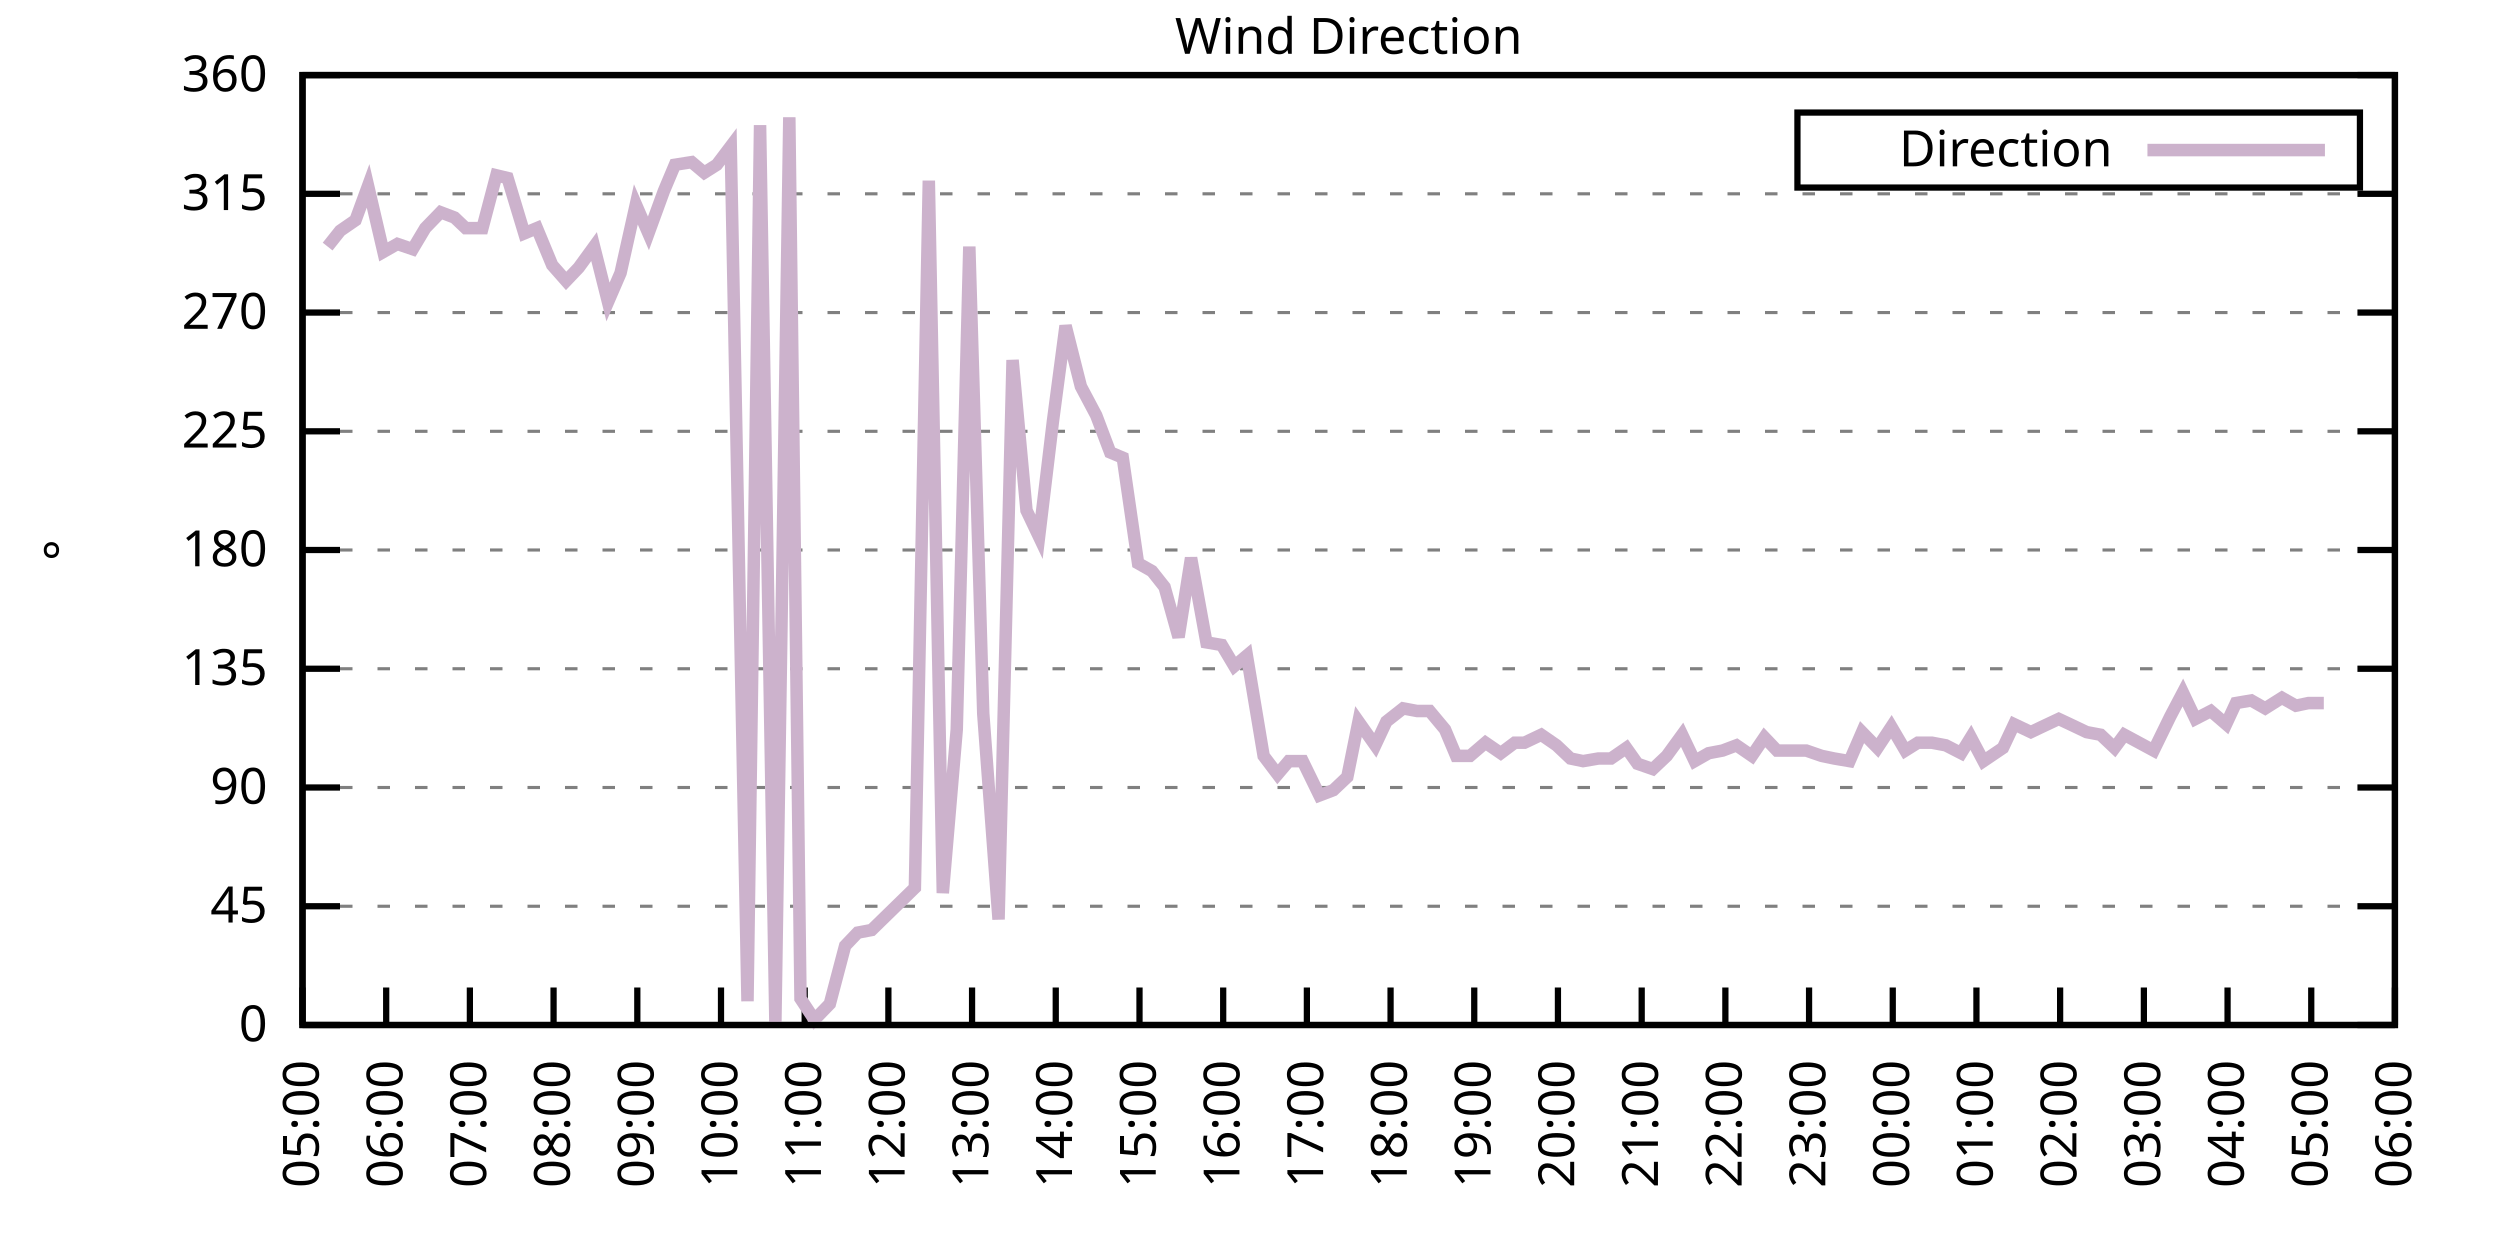
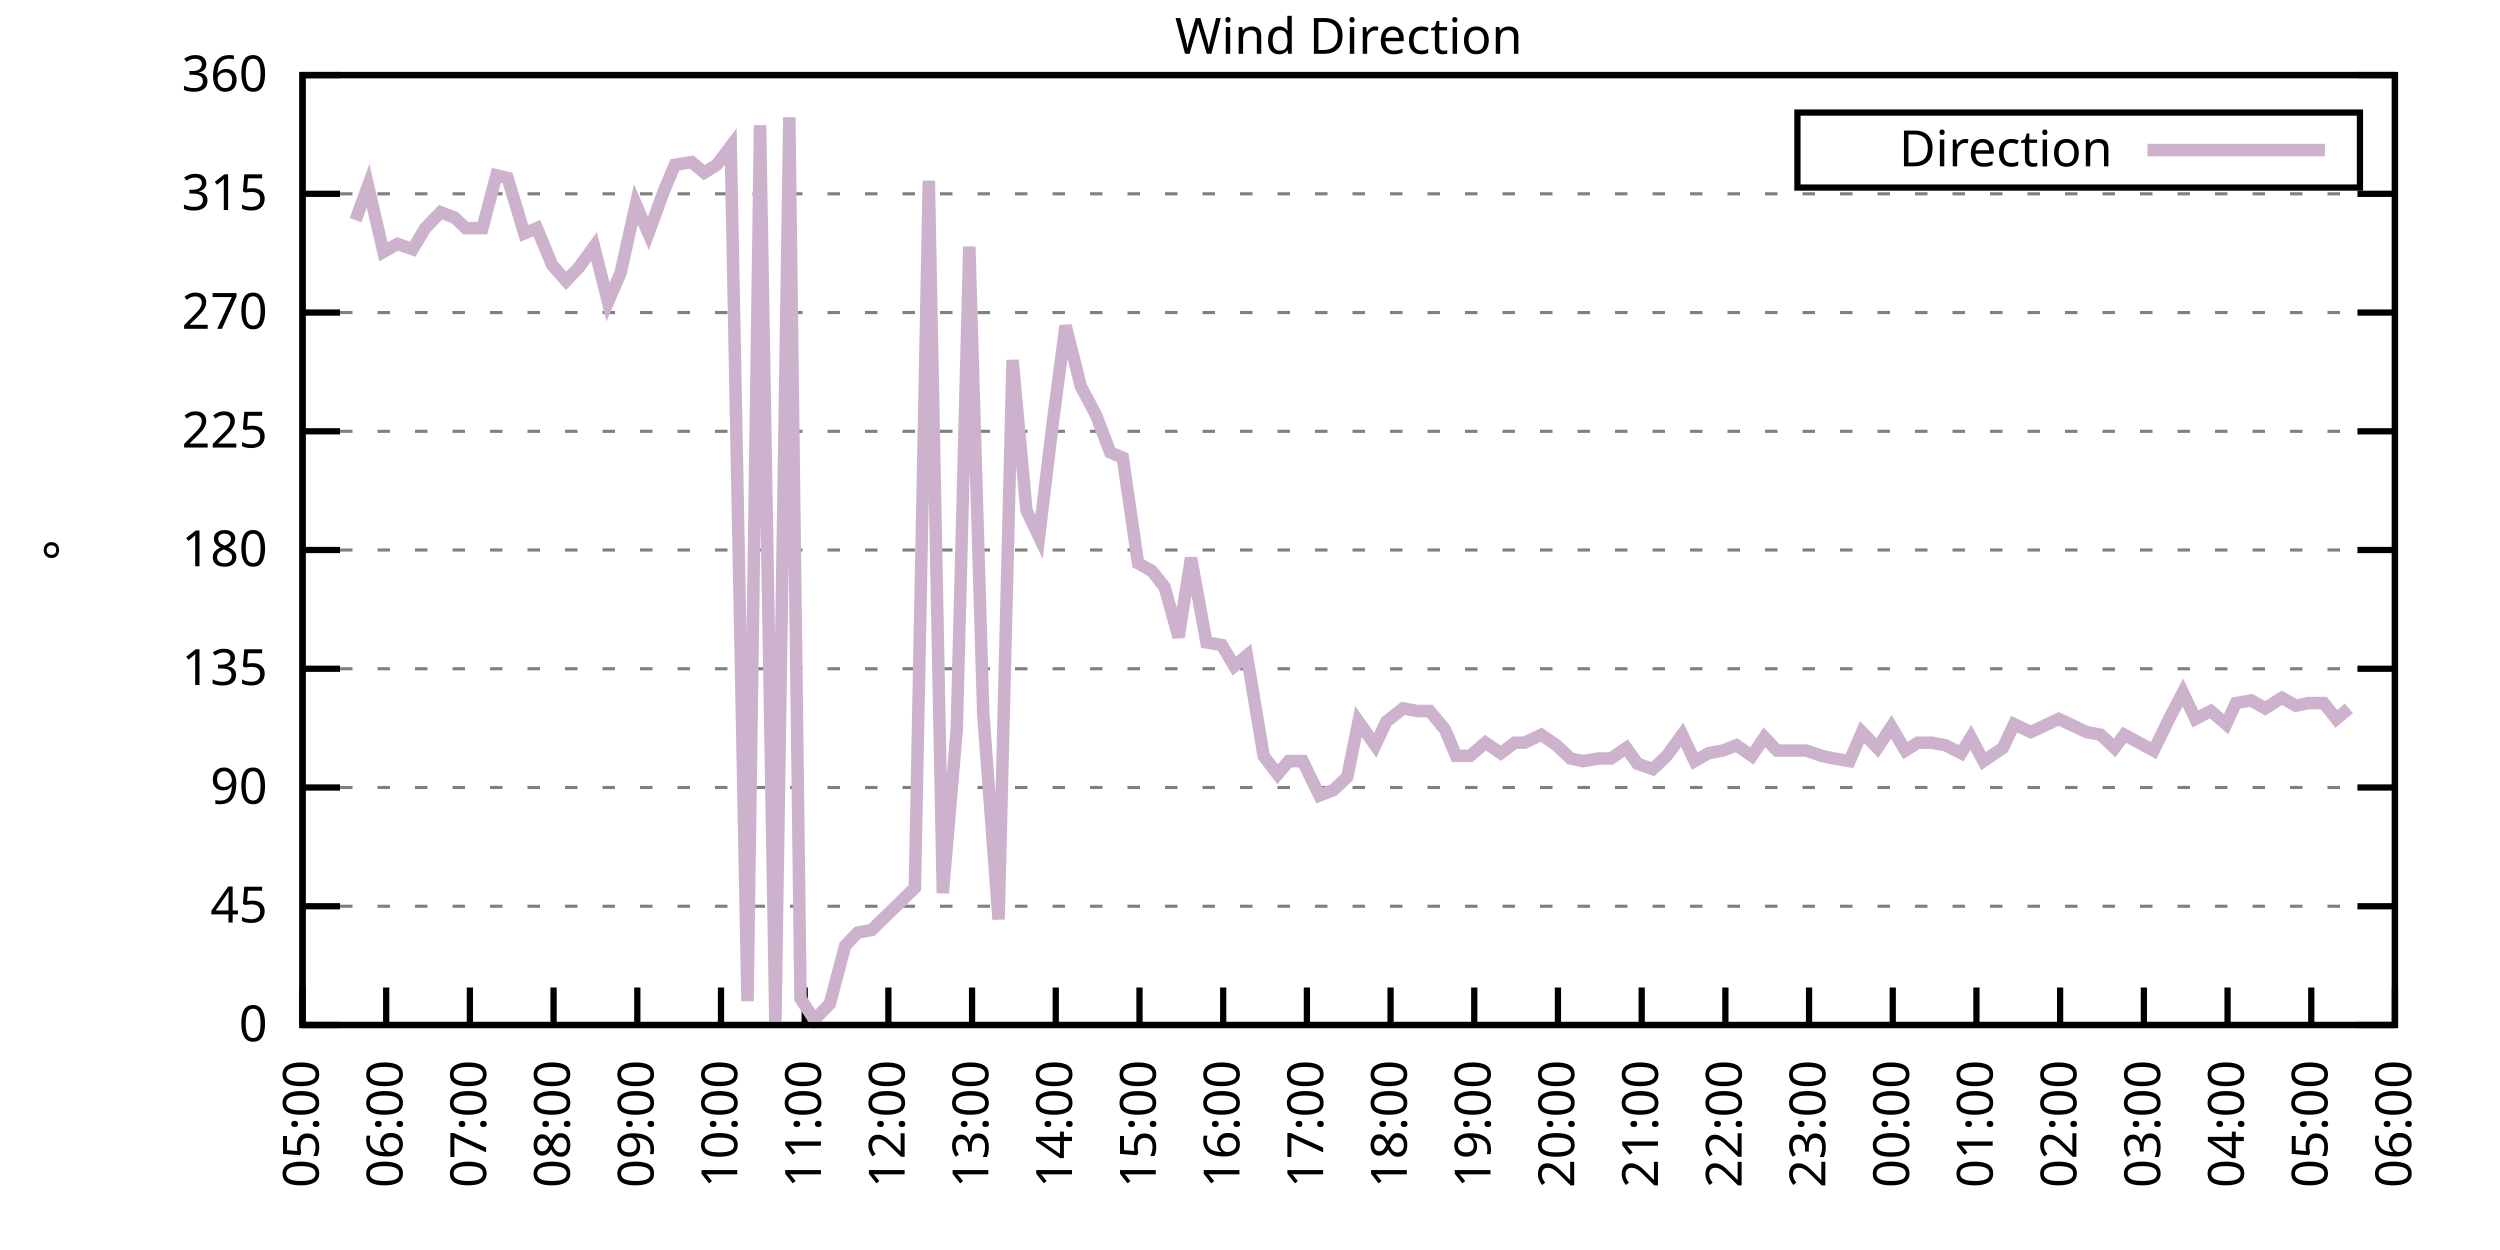
<svg xmlns="http://www.w3.org/2000/svg" xmlns:xlink="http://www.w3.org/1999/xlink" width="400" height="200" viewBox="0 0 400 200">
  <g id="gnuplot_canvas">
    <rect x="0" y="0" width="400" height="200" fill="none" />
    <defs>
      <circle id="gpDot" r="0.5" stroke-width="0.5" stroke="currentColor" />
      <path id="gpPt0" stroke-width="0.333" stroke="currentColor" d="M-1,0 h2 M0,-1 v2" />
      <path id="gpPt1" stroke-width="0.333" stroke="currentColor" d="M-1,-1 L1,1 M1,-1 L-1,1" />
      <path id="gpPt2" stroke-width="0.333" stroke="currentColor" d="M-1,0 L1,0 M0,-1 L0,1 M-1,-1 L1,1 M-1,1 L1,-1" />
      <rect id="gpPt3" stroke-width="0.333" stroke="currentColor" x="-1" y="-1" width="2" height="2" />
      <rect id="gpPt4" stroke-width="0.333" stroke="currentColor" fill="currentColor" x="-1" y="-1" width="2" height="2" />
      <circle id="gpPt5" stroke-width="0.333" stroke="currentColor" cx="0" cy="0" r="1" />
      <use xlink:href="#gpPt5" id="gpPt6" fill="currentColor" stroke="none" />
      <path id="gpPt7" stroke-width="0.333" stroke="currentColor" d="M0,-1.33 L-1.33,0.67 L1.33,0.67 z" />
      <use xlink:href="#gpPt7" id="gpPt8" fill="currentColor" stroke="none" />
      <use xlink:href="#gpPt7" id="gpPt9" stroke="currentColor" transform="rotate(180)" />
      <use xlink:href="#gpPt9" id="gpPt10" fill="currentColor" stroke="none" />
      <use xlink:href="#gpPt3" id="gpPt11" stroke="currentColor" transform="rotate(45)" />
      <use xlink:href="#gpPt11" id="gpPt12" fill="currentColor" stroke="none" />
      <path id="gpPt13" stroke-width="0.333" stroke="currentColor" d="M0,1.330 L1.265,0.411 L0.782,-1.067 L-0.782,-1.076 L-1.265,0.411 z" />
      <use xlink:href="#gpPt13" id="gpPt14" fill="currentColor" stroke="none" />
      <filter id="textbox" filterUnits="objectBoundingBox" x="0" y="0" height="1" width="1">
        <feFlood flood-color="white" flood-opacity="1" result="bgnd" />
        <feComposite in="SourceGraphic" in2="bgnd" operator="atop" />
      </filter>
      <filter id="greybox" filterUnits="objectBoundingBox" x="0" y="0" height="1" width="1">
        <feFlood flood-color="lightgrey" flood-opacity="1" result="grey" />
        <feComposite in="SourceGraphic" in2="grey" operator="atop" />
      </filter>
    </defs>
    <g fill="none" color="white" stroke="currentColor" stroke-width="1.00" stroke-linecap="butt" stroke-linejoin="miter">
</g>
    <g fill="none" color="black" stroke="currentColor" stroke-width="1.00" stroke-linecap="butt" stroke-linejoin="miter">
      <g stroke="none" shape-rendering="crispEdges">
        <polygon fill="rgb(255, 255, 255)" points="48.40,164.00 383.18,164.00 383.18,12.02 48.40,12.02 " />
      </g>
    </g>
    <g fill="none" color="black" stroke="currentColor" stroke-width="1.00" stroke-linecap="butt" stroke-linejoin="miter">
</g>
    <g fill="none" color="black" stroke="black" stroke-width="0.50" stroke-linecap="butt" stroke-linejoin="miter">
</g>
    <g fill="none" color="gray" stroke="currentColor" stroke-width="0.50" stroke-linecap="butt" stroke-linejoin="miter">
      <path stroke="gray" stroke-dasharray="2,4" class="gridline" d="M48.40,164.00 L383.19,164.00  " />
    </g>
    <g fill="none" color="gray" stroke="gray" stroke-width="1.00" stroke-linecap="butt" stroke-linejoin="miter">
</g>
    <g fill="none" color="black" stroke="currentColor" stroke-width="1.00" stroke-linecap="butt" stroke-linejoin="miter">
      <path stroke="black" d="M48.40,164.00 L54.40,164.00 M383.19,164.00 L377.19,164.00  " />
      <g transform="translate(42.80,166.60)" stroke="none" fill="black" font-family="Sans" font-size="8.00" text-anchor="end">
        <text>
          <tspan font-family="Sans"> 0</tspan>
        </text>
      </g>
    </g>
    <g fill="none" color="black" stroke="currentColor" stroke-width="1.00" stroke-linecap="butt" stroke-linejoin="miter">
</g>
    <g fill="none" color="black" stroke="black" stroke-width="0.50" stroke-linecap="butt" stroke-linejoin="miter">
</g>
    <g fill="none" color="gray" stroke="currentColor" stroke-width="0.50" stroke-linecap="butt" stroke-linejoin="miter">
      <path stroke="gray" stroke-dasharray="2,4" class="gridline" d="M48.40,145.00 L383.19,145.00  " />
    </g>
    <g fill="none" color="gray" stroke="gray" stroke-width="1.00" stroke-linecap="butt" stroke-linejoin="miter">
</g>
    <g fill="none" color="black" stroke="currentColor" stroke-width="1.00" stroke-linecap="butt" stroke-linejoin="miter">
      <path stroke="black" d="M48.40,145.00 L54.40,145.00 M383.19,145.00 L377.19,145.00  " />
      <g transform="translate(42.80,147.60)" stroke="none" fill="black" font-family="Sans" font-size="8.00" text-anchor="end">
        <text>
          <tspan font-family="Sans"> 45</tspan>
        </text>
      </g>
    </g>
    <g fill="none" color="black" stroke="currentColor" stroke-width="1.00" stroke-linecap="butt" stroke-linejoin="miter">
</g>
    <g fill="none" color="black" stroke="black" stroke-width="0.50" stroke-linecap="butt" stroke-linejoin="miter">
</g>
    <g fill="none" color="gray" stroke="currentColor" stroke-width="0.50" stroke-linecap="butt" stroke-linejoin="miter">
      <path stroke="gray" stroke-dasharray="2,4" class="gridline" d="M48.40,126.00 L383.19,126.00  " />
    </g>
    <g fill="none" color="gray" stroke="gray" stroke-width="1.00" stroke-linecap="butt" stroke-linejoin="miter">
</g>
    <g fill="none" color="black" stroke="currentColor" stroke-width="1.00" stroke-linecap="butt" stroke-linejoin="miter">
      <path stroke="black" d="M48.40,126.00 L54.40,126.00 M383.19,126.00 L377.19,126.00  " />
      <g transform="translate(42.80,128.60)" stroke="none" fill="black" font-family="Sans" font-size="8.00" text-anchor="end">
        <text>
          <tspan font-family="Sans"> 90</tspan>
        </text>
      </g>
    </g>
    <g fill="none" color="black" stroke="currentColor" stroke-width="1.00" stroke-linecap="butt" stroke-linejoin="miter">
</g>
    <g fill="none" color="black" stroke="black" stroke-width="0.50" stroke-linecap="butt" stroke-linejoin="miter">
</g>
    <g fill="none" color="gray" stroke="currentColor" stroke-width="0.50" stroke-linecap="butt" stroke-linejoin="miter">
      <path stroke="gray" stroke-dasharray="2,4" class="gridline" d="M48.40,107.00 L383.19,107.00  " />
    </g>
    <g fill="none" color="gray" stroke="gray" stroke-width="1.00" stroke-linecap="butt" stroke-linejoin="miter">
</g>
    <g fill="none" color="black" stroke="currentColor" stroke-width="1.00" stroke-linecap="butt" stroke-linejoin="miter">
      <path stroke="black" d="M48.40,107.00 L54.40,107.00 M383.19,107.00 L377.19,107.00  " />
      <g transform="translate(42.80,109.60)" stroke="none" fill="black" font-family="Sans" font-size="8.00" text-anchor="end">
        <text>
          <tspan font-family="Sans"> 135</tspan>
        </text>
      </g>
    </g>
    <g fill="none" color="black" stroke="currentColor" stroke-width="1.00" stroke-linecap="butt" stroke-linejoin="miter">
</g>
    <g fill="none" color="black" stroke="black" stroke-width="0.50" stroke-linecap="butt" stroke-linejoin="miter">
</g>
    <g fill="none" color="gray" stroke="currentColor" stroke-width="0.50" stroke-linecap="butt" stroke-linejoin="miter">
      <path stroke="gray" stroke-dasharray="2,4" class="gridline" d="M48.40,88.00 L383.19,88.00  " />
    </g>
    <g fill="none" color="gray" stroke="gray" stroke-width="1.00" stroke-linecap="butt" stroke-linejoin="miter">
</g>
    <g fill="none" color="black" stroke="currentColor" stroke-width="1.00" stroke-linecap="butt" stroke-linejoin="miter">
      <path stroke="black" d="M48.40,88.00 L54.40,88.00 M383.19,88.00 L377.19,88.00  " />
      <g transform="translate(42.80,90.60)" stroke="none" fill="black" font-family="Sans" font-size="8.00" text-anchor="end">
        <text>
          <tspan font-family="Sans"> 180</tspan>
        </text>
      </g>
    </g>
    <g fill="none" color="black" stroke="currentColor" stroke-width="1.00" stroke-linecap="butt" stroke-linejoin="miter">
</g>
    <g fill="none" color="black" stroke="black" stroke-width="0.50" stroke-linecap="butt" stroke-linejoin="miter">
</g>
    <g fill="none" color="gray" stroke="currentColor" stroke-width="0.50" stroke-linecap="butt" stroke-linejoin="miter">
      <path stroke="gray" stroke-dasharray="2,4" class="gridline" d="M48.40,69.01 L383.19,69.01  " />
    </g>
    <g fill="none" color="gray" stroke="gray" stroke-width="1.00" stroke-linecap="butt" stroke-linejoin="miter">
</g>
    <g fill="none" color="black" stroke="currentColor" stroke-width="1.00" stroke-linecap="butt" stroke-linejoin="miter">
      <path stroke="black" d="M48.40,69.01 L54.40,69.01 M383.19,69.01 L377.19,69.01  " />
      <g transform="translate(42.80,71.61)" stroke="none" fill="black" font-family="Sans" font-size="8.00" text-anchor="end">
        <text>
          <tspan font-family="Sans"> 225</tspan>
        </text>
      </g>
    </g>
    <g fill="none" color="black" stroke="currentColor" stroke-width="1.00" stroke-linecap="butt" stroke-linejoin="miter">
</g>
    <g fill="none" color="black" stroke="black" stroke-width="0.50" stroke-linecap="butt" stroke-linejoin="miter">
</g>
    <g fill="none" color="gray" stroke="currentColor" stroke-width="0.50" stroke-linecap="butt" stroke-linejoin="miter">
      <path stroke="gray" stroke-dasharray="2,4" class="gridline" d="M48.40,50.01 L383.19,50.01  " />
    </g>
    <g fill="none" color="gray" stroke="gray" stroke-width="1.00" stroke-linecap="butt" stroke-linejoin="miter">
</g>
    <g fill="none" color="black" stroke="currentColor" stroke-width="1.00" stroke-linecap="butt" stroke-linejoin="miter">
      <path stroke="black" d="M48.40,50.01 L54.40,50.01 M383.19,50.01 L377.19,50.01  " />
      <g transform="translate(42.80,52.61)" stroke="none" fill="black" font-family="Sans" font-size="8.00" text-anchor="end">
        <text>
          <tspan font-family="Sans"> 270</tspan>
        </text>
      </g>
    </g>
    <g fill="none" color="black" stroke="currentColor" stroke-width="1.00" stroke-linecap="butt" stroke-linejoin="miter">
</g>
    <g fill="none" color="black" stroke="black" stroke-width="0.50" stroke-linecap="butt" stroke-linejoin="miter">
</g>
    <g fill="none" color="gray" stroke="currentColor" stroke-width="0.50" stroke-linecap="butt" stroke-linejoin="miter">
      <path stroke="gray" stroke-dasharray="2,4" class="gridline" d="M48.40,31.01 L383.19,31.01  " />
    </g>
    <g fill="none" color="gray" stroke="gray" stroke-width="1.00" stroke-linecap="butt" stroke-linejoin="miter">
</g>
    <g fill="none" color="black" stroke="currentColor" stroke-width="1.00" stroke-linecap="butt" stroke-linejoin="miter">
      <path stroke="black" d="M48.40,31.01 L54.40,31.01 M383.19,31.01 L377.19,31.01  " />
      <g transform="translate(42.80,33.61)" stroke="none" fill="black" font-family="Sans" font-size="8.00" text-anchor="end">
        <text>
          <tspan font-family="Sans"> 315</tspan>
        </text>
      </g>
    </g>
    <g fill="none" color="black" stroke="currentColor" stroke-width="1.00" stroke-linecap="butt" stroke-linejoin="miter">
</g>
    <g fill="none" color="black" stroke="black" stroke-width="0.50" stroke-linecap="butt" stroke-linejoin="miter">
</g>
    <g fill="none" color="gray" stroke="currentColor" stroke-width="0.50" stroke-linecap="butt" stroke-linejoin="miter">
      <path stroke="gray" stroke-dasharray="2,4" class="gridline" d="M48.40,12.01 L383.19,12.01  " />
    </g>
    <g fill="none" color="gray" stroke="gray" stroke-width="1.00" stroke-linecap="butt" stroke-linejoin="miter">
</g>
    <g fill="none" color="black" stroke="currentColor" stroke-width="1.00" stroke-linecap="butt" stroke-linejoin="miter">
      <path stroke="black" d="M48.40,12.01 L54.40,12.01 M383.19,12.01 L377.19,12.01  " />
      <g transform="translate(42.80,14.61)" stroke="none" fill="black" font-family="Sans" font-size="8.00" text-anchor="end">
        <text>
          <tspan font-family="Sans"> 360</tspan>
        </text>
      </g>
    </g>
    <g fill="none" color="black" stroke="currentColor" stroke-width="1.00" stroke-linecap="butt" stroke-linejoin="miter">
      <path stroke="black" d="M48.40,164.00 L48.40,158.00  " />
      <g transform="translate(51.00,169.60) rotate(270.00)" stroke="none" fill="black" font-family="Sans" font-size="8.00" text-anchor="end">
        <text>
          <tspan font-family="Sans">05:00</tspan>
        </text>
      </g>
    </g>
    <g fill="none" color="black" stroke="currentColor" stroke-width="1.00" stroke-linecap="butt" stroke-linejoin="miter">
      <path stroke="black" d="M61.79,164.00 L61.79,158.00  " />
      <g transform="translate(64.39,169.60) rotate(270.00)" stroke="none" fill="black" font-family="Sans" font-size="8.00" text-anchor="end">
        <text>
          <tspan font-family="Sans">06:00</tspan>
        </text>
      </g>
    </g>
    <g fill="none" color="black" stroke="currentColor" stroke-width="1.00" stroke-linecap="butt" stroke-linejoin="miter">
      <path stroke="black" d="M75.18,164.00 L75.18,158.00  " />
      <g transform="translate(77.78,169.60) rotate(270.00)" stroke="none" fill="black" font-family="Sans" font-size="8.00" text-anchor="end">
        <text>
          <tspan font-family="Sans">07:00</tspan>
        </text>
      </g>
    </g>
    <g fill="none" color="black" stroke="currentColor" stroke-width="1.00" stroke-linecap="butt" stroke-linejoin="miter">
      <path stroke="black" d="M88.57,164.00 L88.57,158.00  " />
      <g transform="translate(91.17,169.60) rotate(270.00)" stroke="none" fill="black" font-family="Sans" font-size="8.00" text-anchor="end">
        <text>
          <tspan font-family="Sans">08:00</tspan>
        </text>
      </g>
    </g>
    <g fill="none" color="black" stroke="currentColor" stroke-width="1.00" stroke-linecap="butt" stroke-linejoin="miter">
      <path stroke="black" d="M101.97,164.00 L101.97,158.00  " />
      <g transform="translate(104.57,169.60) rotate(270.00)" stroke="none" fill="black" font-family="Sans" font-size="8.00" text-anchor="end">
        <text>
          <tspan font-family="Sans">09:00</tspan>
        </text>
      </g>
    </g>
    <g fill="none" color="black" stroke="currentColor" stroke-width="1.00" stroke-linecap="butt" stroke-linejoin="miter">
      <path stroke="black" d="M115.36,164.00 L115.36,158.00  " />
      <g transform="translate(117.96,169.60) rotate(270.00)" stroke="none" fill="black" font-family="Sans" font-size="8.00" text-anchor="end">
        <text>
          <tspan font-family="Sans">10:00</tspan>
        </text>
      </g>
    </g>
    <g fill="none" color="black" stroke="currentColor" stroke-width="1.00" stroke-linecap="butt" stroke-linejoin="miter">
      <path stroke="black" d="M128.75,164.00 L128.75,158.00  " />
      <g transform="translate(131.35,169.60) rotate(270.00)" stroke="none" fill="black" font-family="Sans" font-size="8.00" text-anchor="end">
        <text>
          <tspan font-family="Sans">11:00</tspan>
        </text>
      </g>
    </g>
    <g fill="none" color="black" stroke="currentColor" stroke-width="1.00" stroke-linecap="butt" stroke-linejoin="miter">
      <path stroke="black" d="M142.14,164.00 L142.14,158.00  " />
      <g transform="translate(144.74,169.60) rotate(270.00)" stroke="none" fill="black" font-family="Sans" font-size="8.00" text-anchor="end">
        <text>
          <tspan font-family="Sans">12:00</tspan>
        </text>
      </g>
    </g>
    <g fill="none" color="black" stroke="currentColor" stroke-width="1.00" stroke-linecap="butt" stroke-linejoin="miter">
      <path stroke="black" d="M155.53,164.00 L155.53,158.00  " />
      <g transform="translate(158.13,169.60) rotate(270.00)" stroke="none" fill="black" font-family="Sans" font-size="8.00" text-anchor="end">
        <text>
          <tspan font-family="Sans">13:00</tspan>
        </text>
      </g>
    </g>
    <g fill="none" color="black" stroke="currentColor" stroke-width="1.00" stroke-linecap="butt" stroke-linejoin="miter">
      <path stroke="black" d="M168.92,164.00 L168.92,158.00  " />
      <g transform="translate(171.52,169.60) rotate(270.00)" stroke="none" fill="black" font-family="Sans" font-size="8.00" text-anchor="end">
        <text>
          <tspan font-family="Sans">14:00</tspan>
        </text>
      </g>
    </g>
    <g fill="none" color="black" stroke="currentColor" stroke-width="1.00" stroke-linecap="butt" stroke-linejoin="miter">
      <path stroke="black" d="M182.32,164.00 L182.32,158.00  " />
      <g transform="translate(184.92,169.60) rotate(270.00)" stroke="none" fill="black" font-family="Sans" font-size="8.00" text-anchor="end">
        <text>
          <tspan font-family="Sans">15:00</tspan>
        </text>
      </g>
    </g>
    <g fill="none" color="black" stroke="currentColor" stroke-width="1.00" stroke-linecap="butt" stroke-linejoin="miter">
      <path stroke="black" d="M195.71,164.00 L195.71,158.00  " />
      <g transform="translate(198.31,169.60) rotate(270.00)" stroke="none" fill="black" font-family="Sans" font-size="8.00" text-anchor="end">
        <text>
          <tspan font-family="Sans">16:00</tspan>
        </text>
      </g>
    </g>
    <g fill="none" color="black" stroke="currentColor" stroke-width="1.00" stroke-linecap="butt" stroke-linejoin="miter">
      <path stroke="black" d="M209.10,164.00 L209.10,158.00  " />
      <g transform="translate(211.70,169.60) rotate(270.00)" stroke="none" fill="black" font-family="Sans" font-size="8.00" text-anchor="end">
        <text>
          <tspan font-family="Sans">17:00</tspan>
        </text>
      </g>
    </g>
    <g fill="none" color="black" stroke="currentColor" stroke-width="1.00" stroke-linecap="butt" stroke-linejoin="miter">
      <path stroke="black" d="M222.49,164.00 L222.49,158.00  " />
      <g transform="translate(225.09,169.60) rotate(270.00)" stroke="none" fill="black" font-family="Sans" font-size="8.00" text-anchor="end">
        <text>
          <tspan font-family="Sans">18:00</tspan>
        </text>
      </g>
    </g>
    <g fill="none" color="black" stroke="currentColor" stroke-width="1.00" stroke-linecap="butt" stroke-linejoin="miter">
      <path stroke="black" d="M235.88,164.00 L235.88,158.00  " />
      <g transform="translate(238.48,169.60) rotate(270.00)" stroke="none" fill="black" font-family="Sans" font-size="8.00" text-anchor="end">
        <text>
          <tspan font-family="Sans">19:00</tspan>
        </text>
      </g>
    </g>
    <g fill="none" color="black" stroke="currentColor" stroke-width="1.00" stroke-linecap="butt" stroke-linejoin="miter">
      <path stroke="black" d="M249.27,164.00 L249.27,158.00  " />
      <g transform="translate(251.87,169.60) rotate(270.00)" stroke="none" fill="black" font-family="Sans" font-size="8.00" text-anchor="end">
        <text>
          <tspan font-family="Sans">20:00</tspan>
        </text>
      </g>
    </g>
    <g fill="none" color="black" stroke="currentColor" stroke-width="1.00" stroke-linecap="butt" stroke-linejoin="miter">
      <path stroke="black" d="M262.67,164.00 L262.67,158.00  " />
      <g transform="translate(265.27,169.60) rotate(270.00)" stroke="none" fill="black" font-family="Sans" font-size="8.00" text-anchor="end">
        <text>
          <tspan font-family="Sans">21:00</tspan>
        </text>
      </g>
    </g>
    <g fill="none" color="black" stroke="currentColor" stroke-width="1.00" stroke-linecap="butt" stroke-linejoin="miter">
      <path stroke="black" d="M276.06,164.00 L276.06,158.00  " />
      <g transform="translate(278.66,169.60) rotate(270.00)" stroke="none" fill="black" font-family="Sans" font-size="8.00" text-anchor="end">
        <text>
          <tspan font-family="Sans">22:00</tspan>
        </text>
      </g>
    </g>
    <g fill="none" color="black" stroke="currentColor" stroke-width="1.00" stroke-linecap="butt" stroke-linejoin="miter">
      <path stroke="black" d="M289.45,164.00 L289.45,158.00  " />
      <g transform="translate(292.05,169.60) rotate(270.00)" stroke="none" fill="black" font-family="Sans" font-size="8.00" text-anchor="end">
        <text>
          <tspan font-family="Sans">23:00</tspan>
        </text>
      </g>
    </g>
    <g fill="none" color="black" stroke="currentColor" stroke-width="1.00" stroke-linecap="butt" stroke-linejoin="miter">
      <path stroke="black" d="M302.84,164.00 L302.84,158.00  " />
      <g transform="translate(305.44,169.60) rotate(270.00)" stroke="none" fill="black" font-family="Sans" font-size="8.00" text-anchor="end">
        <text>
          <tspan font-family="Sans">00:00</tspan>
        </text>
      </g>
    </g>
    <g fill="none" color="black" stroke="currentColor" stroke-width="1.00" stroke-linecap="butt" stroke-linejoin="miter">
      <path stroke="black" d="M316.23,164.00 L316.23,158.00  " />
      <g transform="translate(318.83,169.60) rotate(270.00)" stroke="none" fill="black" font-family="Sans" font-size="8.00" text-anchor="end">
        <text>
          <tspan font-family="Sans">01:00</tspan>
        </text>
      </g>
    </g>
    <g fill="none" color="black" stroke="currentColor" stroke-width="1.00" stroke-linecap="butt" stroke-linejoin="miter">
      <path stroke="black" d="M329.62,164.00 L329.62,158.00  " />
      <g transform="translate(332.22,169.60) rotate(270.00)" stroke="none" fill="black" font-family="Sans" font-size="8.00" text-anchor="end">
        <text>
          <tspan font-family="Sans">02:00</tspan>
        </text>
      </g>
    </g>
    <g fill="none" color="black" stroke="currentColor" stroke-width="1.00" stroke-linecap="butt" stroke-linejoin="miter">
      <path stroke="black" d="M343.02,164.00 L343.02,158.00  " />
      <g transform="translate(345.62,169.60) rotate(270.00)" stroke="none" fill="black" font-family="Sans" font-size="8.00" text-anchor="end">
        <text>
          <tspan font-family="Sans">03:00</tspan>
        </text>
      </g>
    </g>
    <g fill="none" color="black" stroke="currentColor" stroke-width="1.00" stroke-linecap="butt" stroke-linejoin="miter">
      <path stroke="black" d="M356.41,164.00 L356.41,158.00  " />
      <g transform="translate(359.01,169.60) rotate(270.00)" stroke="none" fill="black" font-family="Sans" font-size="8.00" text-anchor="end">
        <text>
          <tspan font-family="Sans">04:00</tspan>
        </text>
      </g>
    </g>
    <g fill="none" color="black" stroke="currentColor" stroke-width="1.00" stroke-linecap="butt" stroke-linejoin="miter">
      <path stroke="black" d="M369.80,164.00 L369.80,158.00  " />
      <g transform="translate(372.40,169.60) rotate(270.00)" stroke="none" fill="black" font-family="Sans" font-size="8.00" text-anchor="end">
        <text>
          <tspan font-family="Sans">05:00</tspan>
        </text>
      </g>
    </g>
    <g fill="none" color="black" stroke="currentColor" stroke-width="1.00" stroke-linecap="butt" stroke-linejoin="miter">
      <path stroke="black" d="M383.19,164.00 L383.19,158.00  " />
      <g transform="translate(385.79,169.60) rotate(270.00)" stroke="none" fill="black" font-family="Sans" font-size="8.00" text-anchor="end">
        <text>
          <tspan font-family="Sans">06:00</tspan>
        </text>
      </g>
    </g>
    <g fill="none" color="black" stroke="currentColor" stroke-width="1.00" stroke-linecap="butt" stroke-linejoin="miter">
</g>
    <g fill="none" color="black" stroke="currentColor" stroke-width="1.00" stroke-linecap="butt" stroke-linejoin="miter">
      <path stroke="black" d="M48.40,12.01 L48.40,164.00 L383.19,164.00 L383.19,12.01 L48.40,12.01 Z  " />
    </g>
    <g fill="none" color="black" stroke="currentColor" stroke-width="1.00" stroke-linecap="butt" stroke-linejoin="miter">
</g>
    <g fill="none" color="black" stroke="currentColor" stroke-width="1.00" stroke-linecap="butt" stroke-linejoin="miter">
      <path stroke="black" d="M287.59,30.01 L287.59,18.01 L377.59,18.01 L377.59,30.01 L287.59,30.01 Z  " />
    </g>
    <g id="Wind_direction_plot_1">
      <g fill="none" color="white" stroke="black" stroke-width="2.00" stroke-linecap="butt" stroke-linejoin="miter">
</g>
      <g fill="none" color="black" stroke="currentColor" stroke-width="2.00" stroke-linecap="butt" stroke-linejoin="miter">
        <g transform="translate(337.99,26.61)" stroke="none" fill="black" font-family="Sans" font-size="8.00" text-anchor="end">
          <text>
            <tspan font-family="Sans">Direction</tspan>
          </text>
        </g>
      </g>
      <g fill="none" color="black" stroke="currentColor" stroke-width="2.00" stroke-linecap="butt" stroke-linejoin="miter">
-         <path stroke="rgb(204, 178, 204)" d="M343.59,24.01 L371.99,24.01 M52.42,39.45 L54.43,36.92 L56.88,35.23 L58.89,29.74 L61.35,40.30 L63.58,39.03   L66.03,39.87 L68.04,36.50 L70.50,33.96 L72.73,34.81 L74.51,36.50 L77.19,36.50 L79.42,28.05 L81.21,28.48   L83.89,37.34 L85.90,36.50 L88.35,42.41 L90.58,44.94 L92.59,42.83 L95.05,39.45 L97.28,48.32 L99.29,43.67   L101.74,32.70 L103.75,37.34 L106.21,30.59 L107.99,26.36 L110.67,25.94 L112.68,27.63 L114.69,26.36 L116.92,23.41   L119.60,160.20 L121.61,20.03 L124.06,163.58 L126.29,18.77 L128.08,159.78 L130.31,163.16 L132.77,160.62 L135.22,151.33   L137.23,149.22 L139.46,148.80 L146.38,142.05 L148.61,28.90 L150.85,142.89 L153.08,116.71 L155.09,39.45 L157.32,114.18   L159.77,147.11 L162.01,57.61 L164.24,81.67 L166.25,85.89 L168.48,67.32 L170.49,52.12 L172.94,61.83 L175.40,66.47   L177.63,72.38 L179.64,73.23 L182.09,90.12 L184.32,91.38 L186.33,93.92 L188.57,101.94 L190.57,89.27 L193.03,102.78   L195.48,103.20 L197.49,106.58 L199.50,104.89 L202.18,120.94 L204.41,123.89 L206.20,121.78 L208.43,121.78 L211.11,127.27   L213.34,126.42 L215.57,124.31 L217.36,115.45 L220.04,119.25 L221.82,115.45 L224.50,113.34 L226.73,113.76 L228.74,113.76   L231.20,116.71 L232.98,120.94 L235.21,120.94 L237.67,118.83 L240.12,120.51 L242.36,118.83 L243.92,118.83 L246.60,117.56   L249.05,119.25 L251.28,121.36 L253.29,121.78 L255.75,121.36 L257.76,121.36 L260.21,119.67 L262.00,122.20 L264.45,123.05   L266.68,120.94 L269.14,117.56 L271.15,121.78 L273.38,120.51 L275.61,120.09 L277.84,119.25 L280.30,120.94 L282.31,117.98   L284.32,120.09 L286.99,120.09 L289.00,120.09 L291.46,120.94 L293.47,121.36 L295.92,121.78 L297.93,117.14 L300.39,119.67   L302.62,116.29 L304.85,120.09 L306.86,118.83 L309.09,118.83 L311.32,119.25 L313.78,120.51 L315.34,117.98 L317.35,121.78   L320.47,119.67 L322.26,115.87 L324.94,117.14 L326.72,116.29 L329.40,115.03 L331.19,115.87 L333.86,117.14 L336.10,117.56   L338.33,119.67 L339.89,117.56 L344.58,120.09 L347.26,114.60 L349.26,110.80 L351.27,115.03 L353.73,113.76 L356.18,115.87   L357.75,112.49 L360.20,112.07 L362.43,113.34 L365.11,111.65 L367.34,112.91 L369.35,112.49 L371.81,112.49  " />
+         <path stroke="rgb(204, 178, 204)" d="M343.59,24.01 L371.99,24.01 M56.88,35.23 L58.89,29.74 L61.35,40.30 L63.58,39.03 L66.03,39.87 L68.04,36.50   L70.50,33.96 L72.73,34.81 L74.51,36.50 L77.19,36.50 L79.42,28.05 L81.21,28.48 L83.89,37.34 L85.90,36.50   L88.35,42.41 L90.58,44.94 L92.59,42.83 L95.05,39.45 L97.28,48.32 L99.29,43.67 L101.74,32.70 L103.75,37.34   L106.21,30.59 L107.99,26.36 L110.67,25.94 L112.68,27.63 L114.69,26.36 L116.92,23.41 L119.60,160.20 L121.61,20.03   L124.06,163.58 L126.29,18.77 L128.08,159.78 L130.31,163.16 L132.77,160.62 L135.22,151.33 L137.23,149.22 L139.46,148.80   L146.38,142.05 L148.61,28.90 L150.85,142.89 L153.08,116.71 L155.09,39.45 L157.32,114.18 L159.77,147.11 L162.01,57.61   L164.24,81.67 L166.25,85.89 L168.48,67.32 L170.49,52.12 L172.94,61.83 L175.40,66.47 L177.63,72.38 L179.64,73.23   L182.09,90.12 L184.32,91.38 L186.33,93.92 L188.57,101.94 L190.57,89.27 L193.03,102.78 L195.48,103.20 L197.49,106.58   L199.50,104.89 L202.18,120.94 L204.41,123.89 L206.20,121.78 L208.43,121.78 L211.11,127.27 L213.34,126.42 L215.57,124.31   L217.36,115.45 L220.04,119.25 L221.82,115.45 L224.50,113.34 L226.73,113.76 L228.74,113.76 L231.20,116.71 L232.98,120.94   L235.21,120.94 L237.67,118.83 L240.12,120.51 L242.36,118.83 L243.92,118.83 L246.60,117.56 L249.05,119.25 L251.28,121.36   L253.29,121.78 L255.75,121.36 L257.76,121.36 L260.21,119.67 L262.00,122.20 L264.45,123.05 L266.68,120.94 L269.14,117.56   L271.15,121.78 L273.38,120.51 L275.61,120.09 L277.84,119.25 L280.30,120.94 L282.31,117.98 L284.32,120.09 L286.99,120.09   L289.00,120.09 L291.46,120.94 L293.47,121.36 L295.92,121.78 L297.93,117.14 L300.39,119.67 L302.62,116.29 L304.85,120.09   L306.86,118.83 L309.09,118.83 L311.32,119.25 L313.78,120.51 L315.34,117.98 L317.35,121.78 L320.47,119.67 L322.26,115.87   L324.94,117.14 L326.72,116.29 L329.40,115.03 L331.19,115.87 L333.86,117.14 L336.10,117.56 L338.33,119.67 L339.89,117.56   L344.58,120.09 L347.26,114.60 L349.26,110.80 L351.27,115.03 L353.73,113.76 L356.18,115.87 L357.75,112.49 L360.20,112.07   L362.43,113.34 L365.11,111.65 L367.34,112.91 L369.35,112.49 L371.81,112.49 L373.82,115.03 L375.82,113.34  " />
      </g>
    </g>
    <g fill="none" color="black" stroke="currentColor" stroke-width="2.00" stroke-linecap="butt" stroke-linejoin="miter">
</g>
    <g fill="none" color="black" stroke="black" stroke-width="1.00" stroke-linecap="butt" stroke-linejoin="miter">
</g>
    <g fill="none" color="black" stroke="currentColor" stroke-width="1.00" stroke-linecap="butt" stroke-linejoin="miter">
      <path stroke="black" d="M48.40,12.01 L48.40,164.00 L383.19,164.00 L383.19,12.01 L48.40,12.01 Z  " />
      <g transform="translate(12.80,88.01) rotate(270.00)" stroke="none" fill="black" font-family="Sans" font-size="8.00" text-anchor="middle">
        <text>
          <tspan font-family="Sans">°</tspan>
        </text>
      </g>
    </g>
    <g fill="none" color="black" stroke="currentColor" stroke-width="1.00" stroke-linecap="butt" stroke-linejoin="miter">
</g>
    <g fill="none" color="black" stroke="currentColor" stroke-width="1.00" stroke-linecap="butt" stroke-linejoin="miter">
      <g transform="translate(215.79,8.61)" stroke="none" fill="black" font-family="Sans" font-size="8.00" text-anchor="middle">
        <text>
          <tspan font-family="Sans">Wind Direction</tspan>
        </text>
      </g>
    </g>
    <g fill="none" color="black" stroke="currentColor" stroke-width="1.00" stroke-linecap="butt" stroke-linejoin="miter">
</g>
  </g>
</svg>
